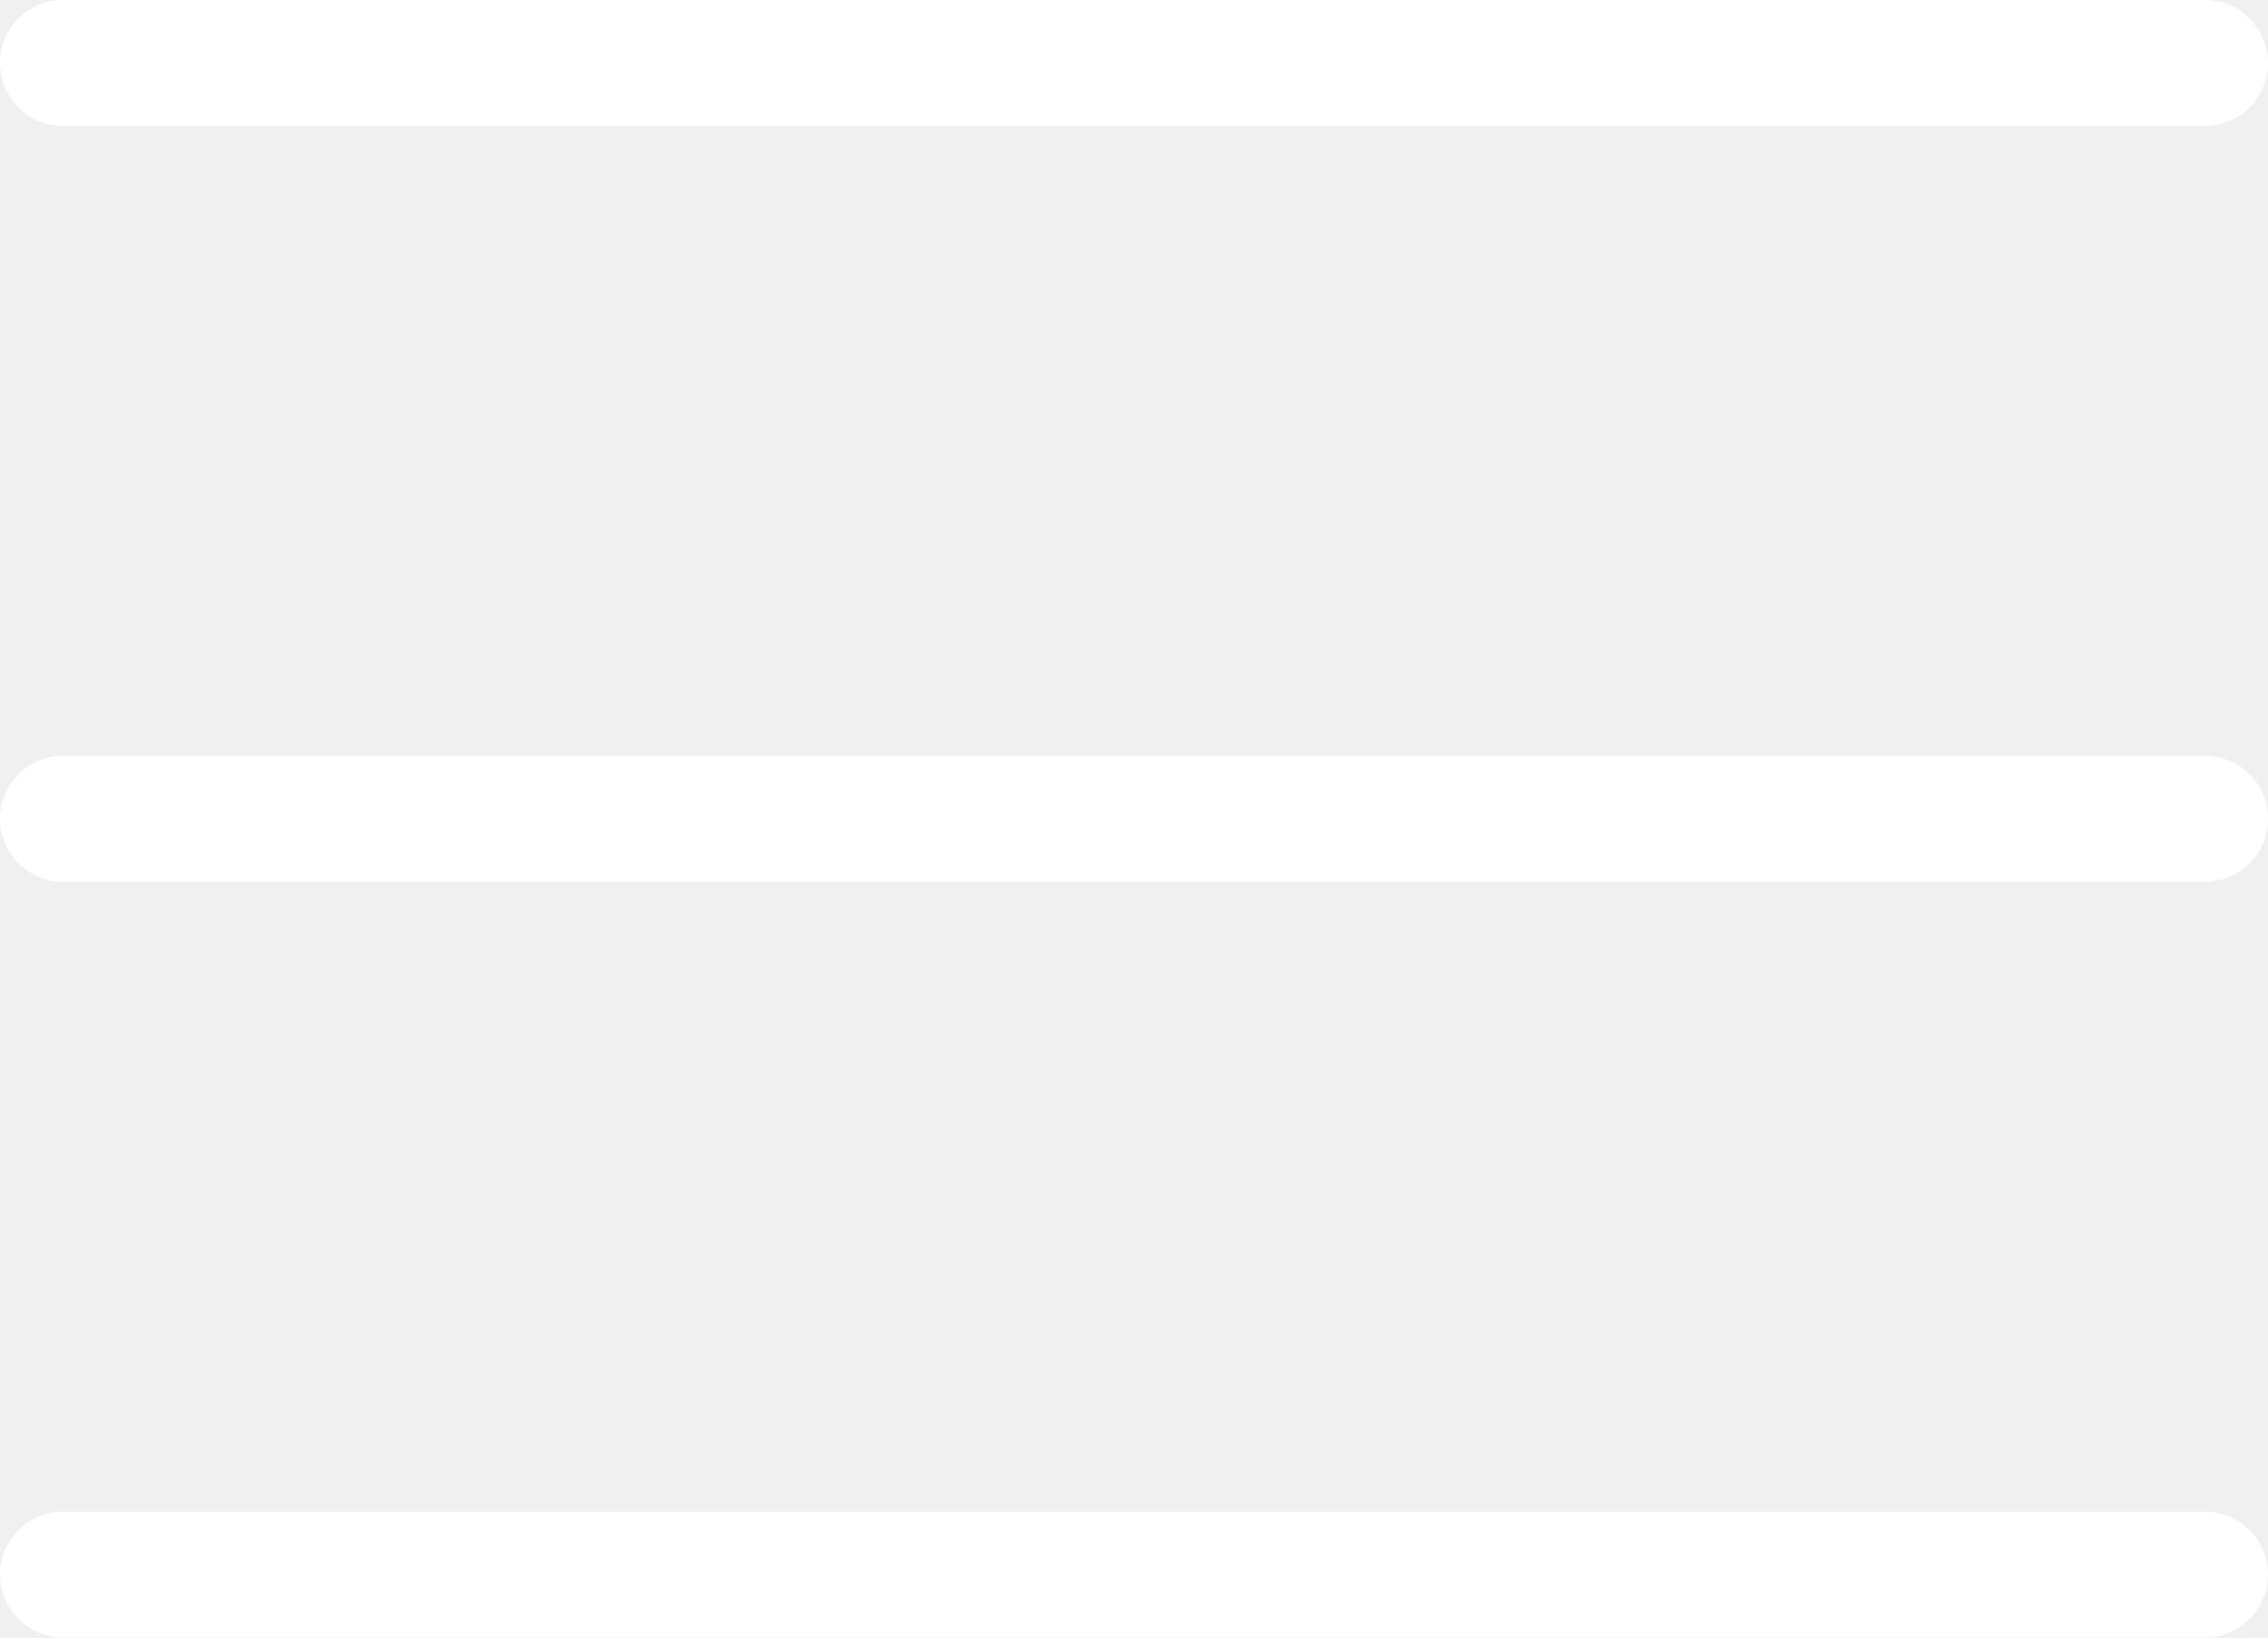
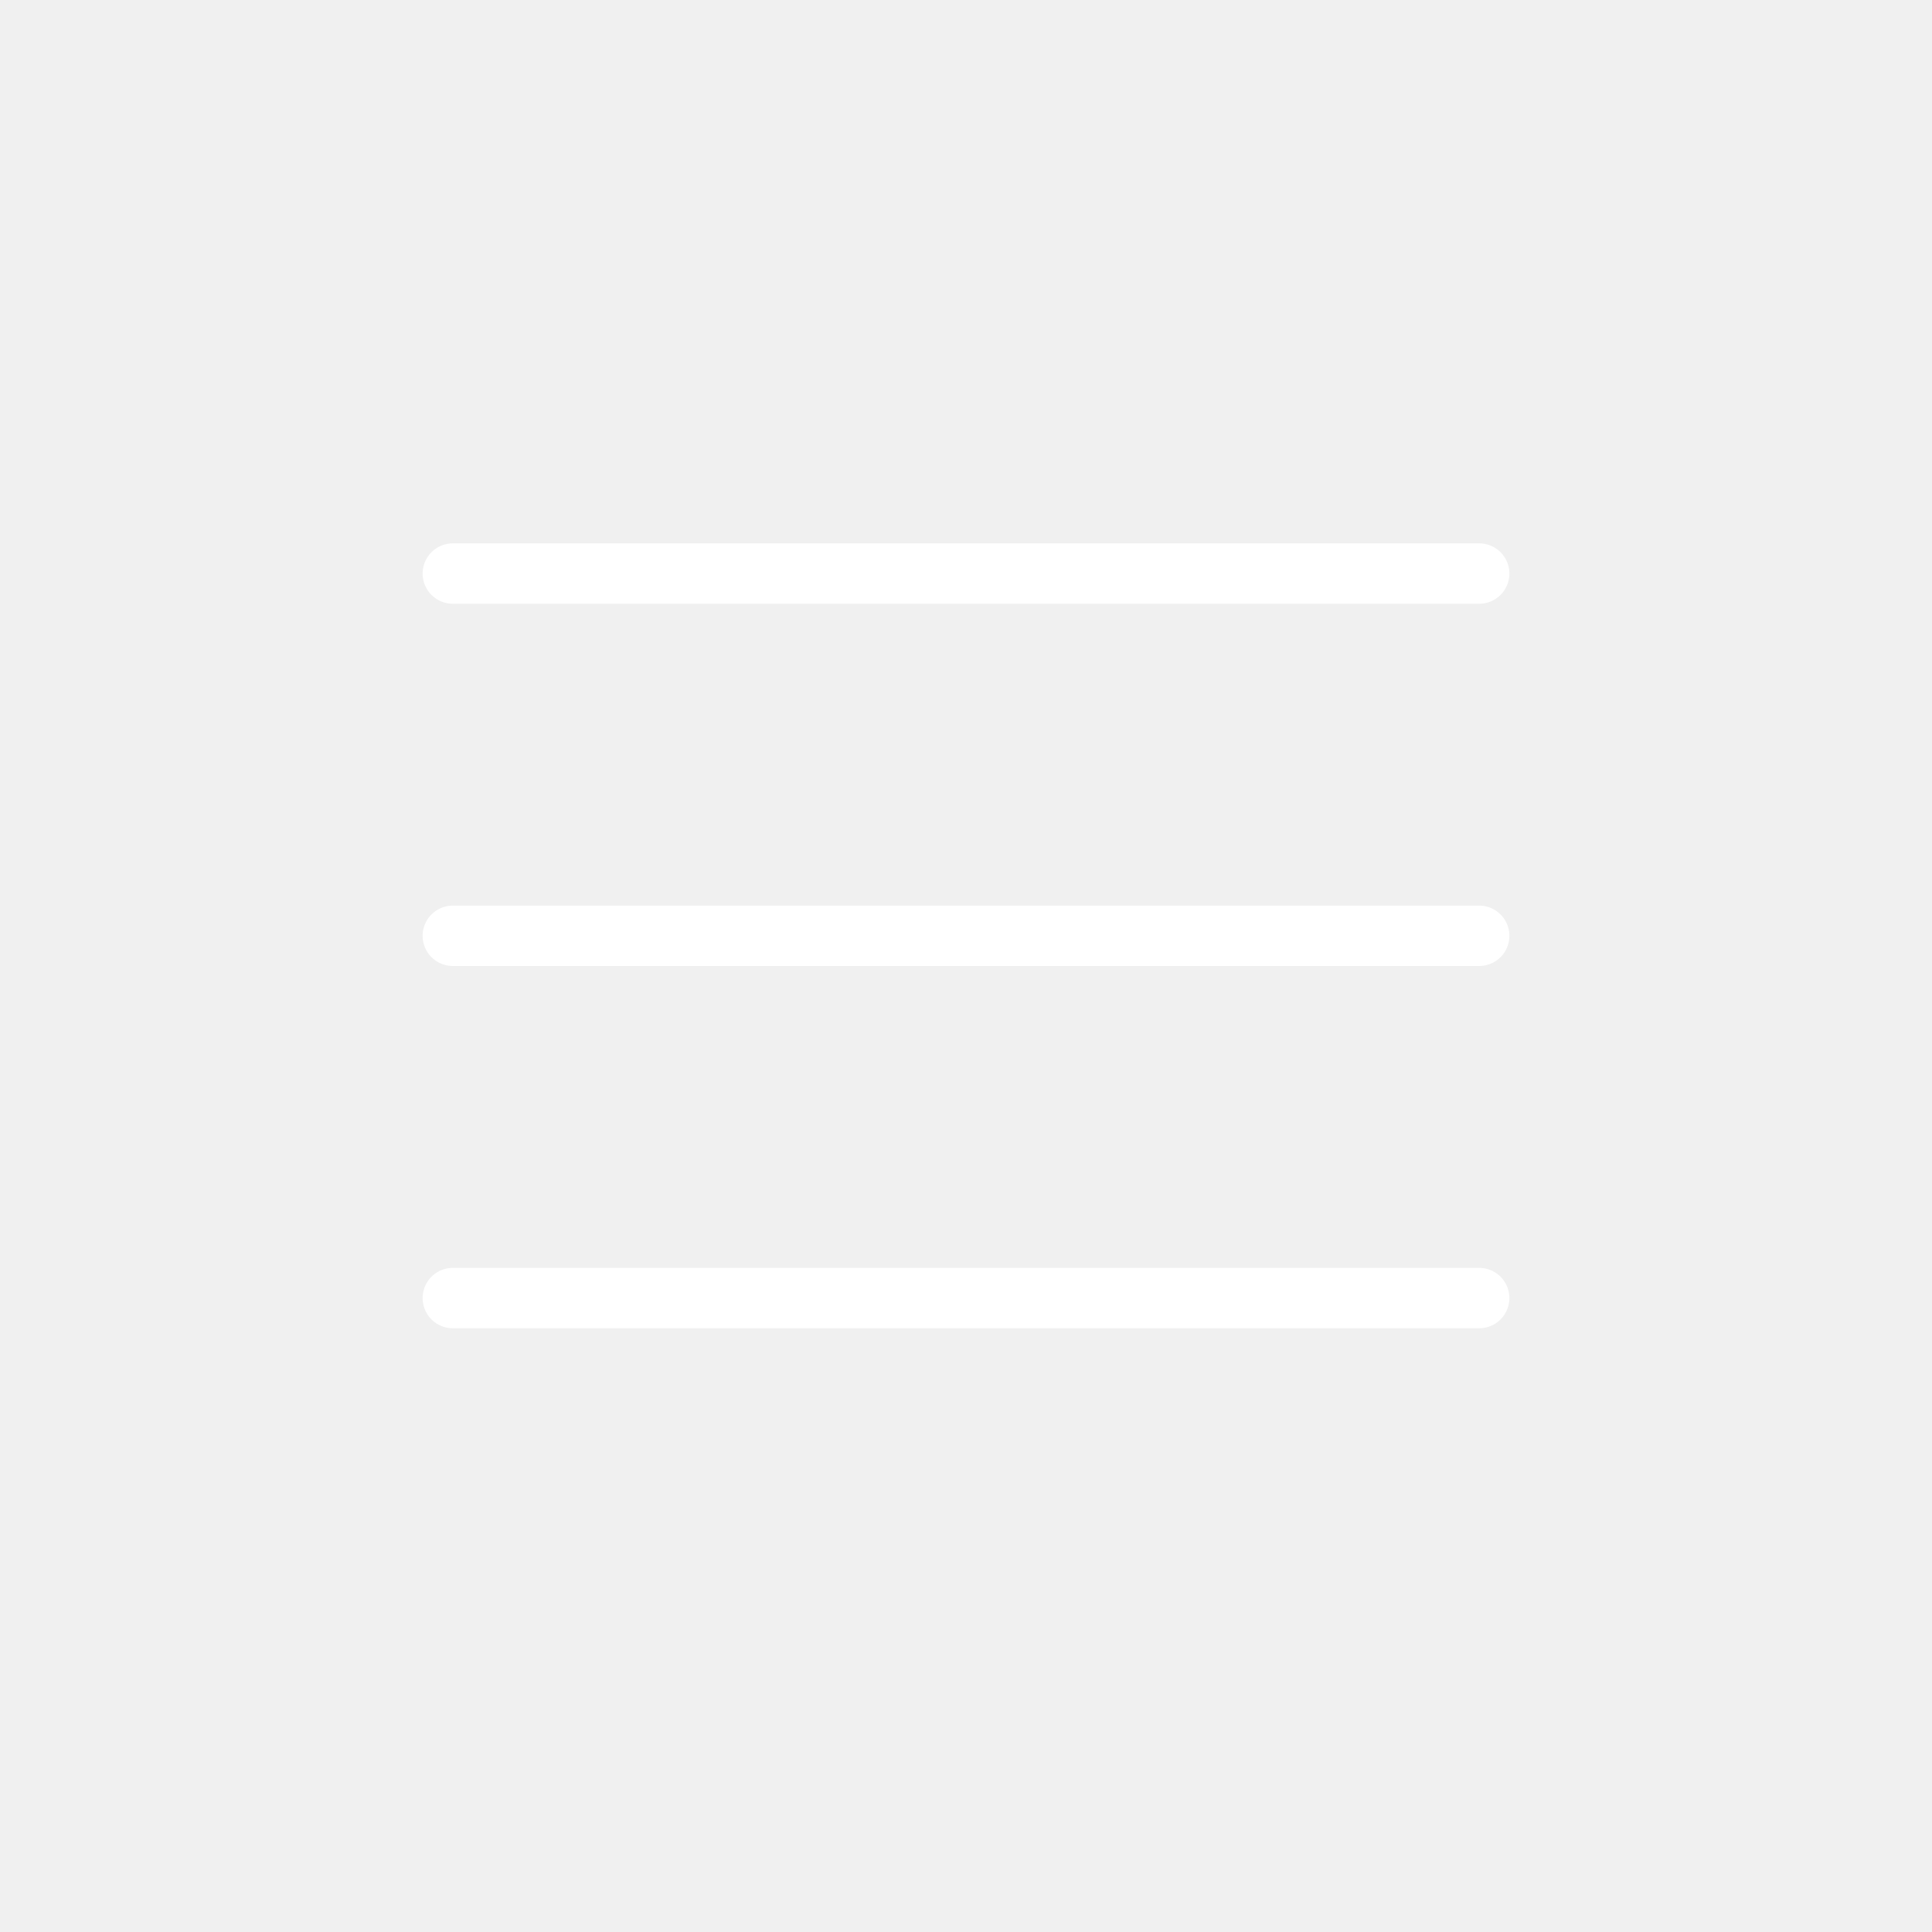
- <svg xmlns="http://www.w3.org/2000/svg" width="18" height="13" viewBox="0 0 18 13" fill="none">
-   <path d="M0.5 0.5H17.5M0.5 12.5H17.5M0.5 6.5H17.5" stroke-linecap="round" stroke="white" />
+ <svg xmlns="http://www.w3.org/2000/svg" width="32" height="32" viewBox="0 0 32 32" fill="none">
+   <path d="M7.5 9.5H24.5M7.5 21.5H24.5M7.5 15.5H24.5" stroke-linecap="round" stroke="white" />
</svg>
